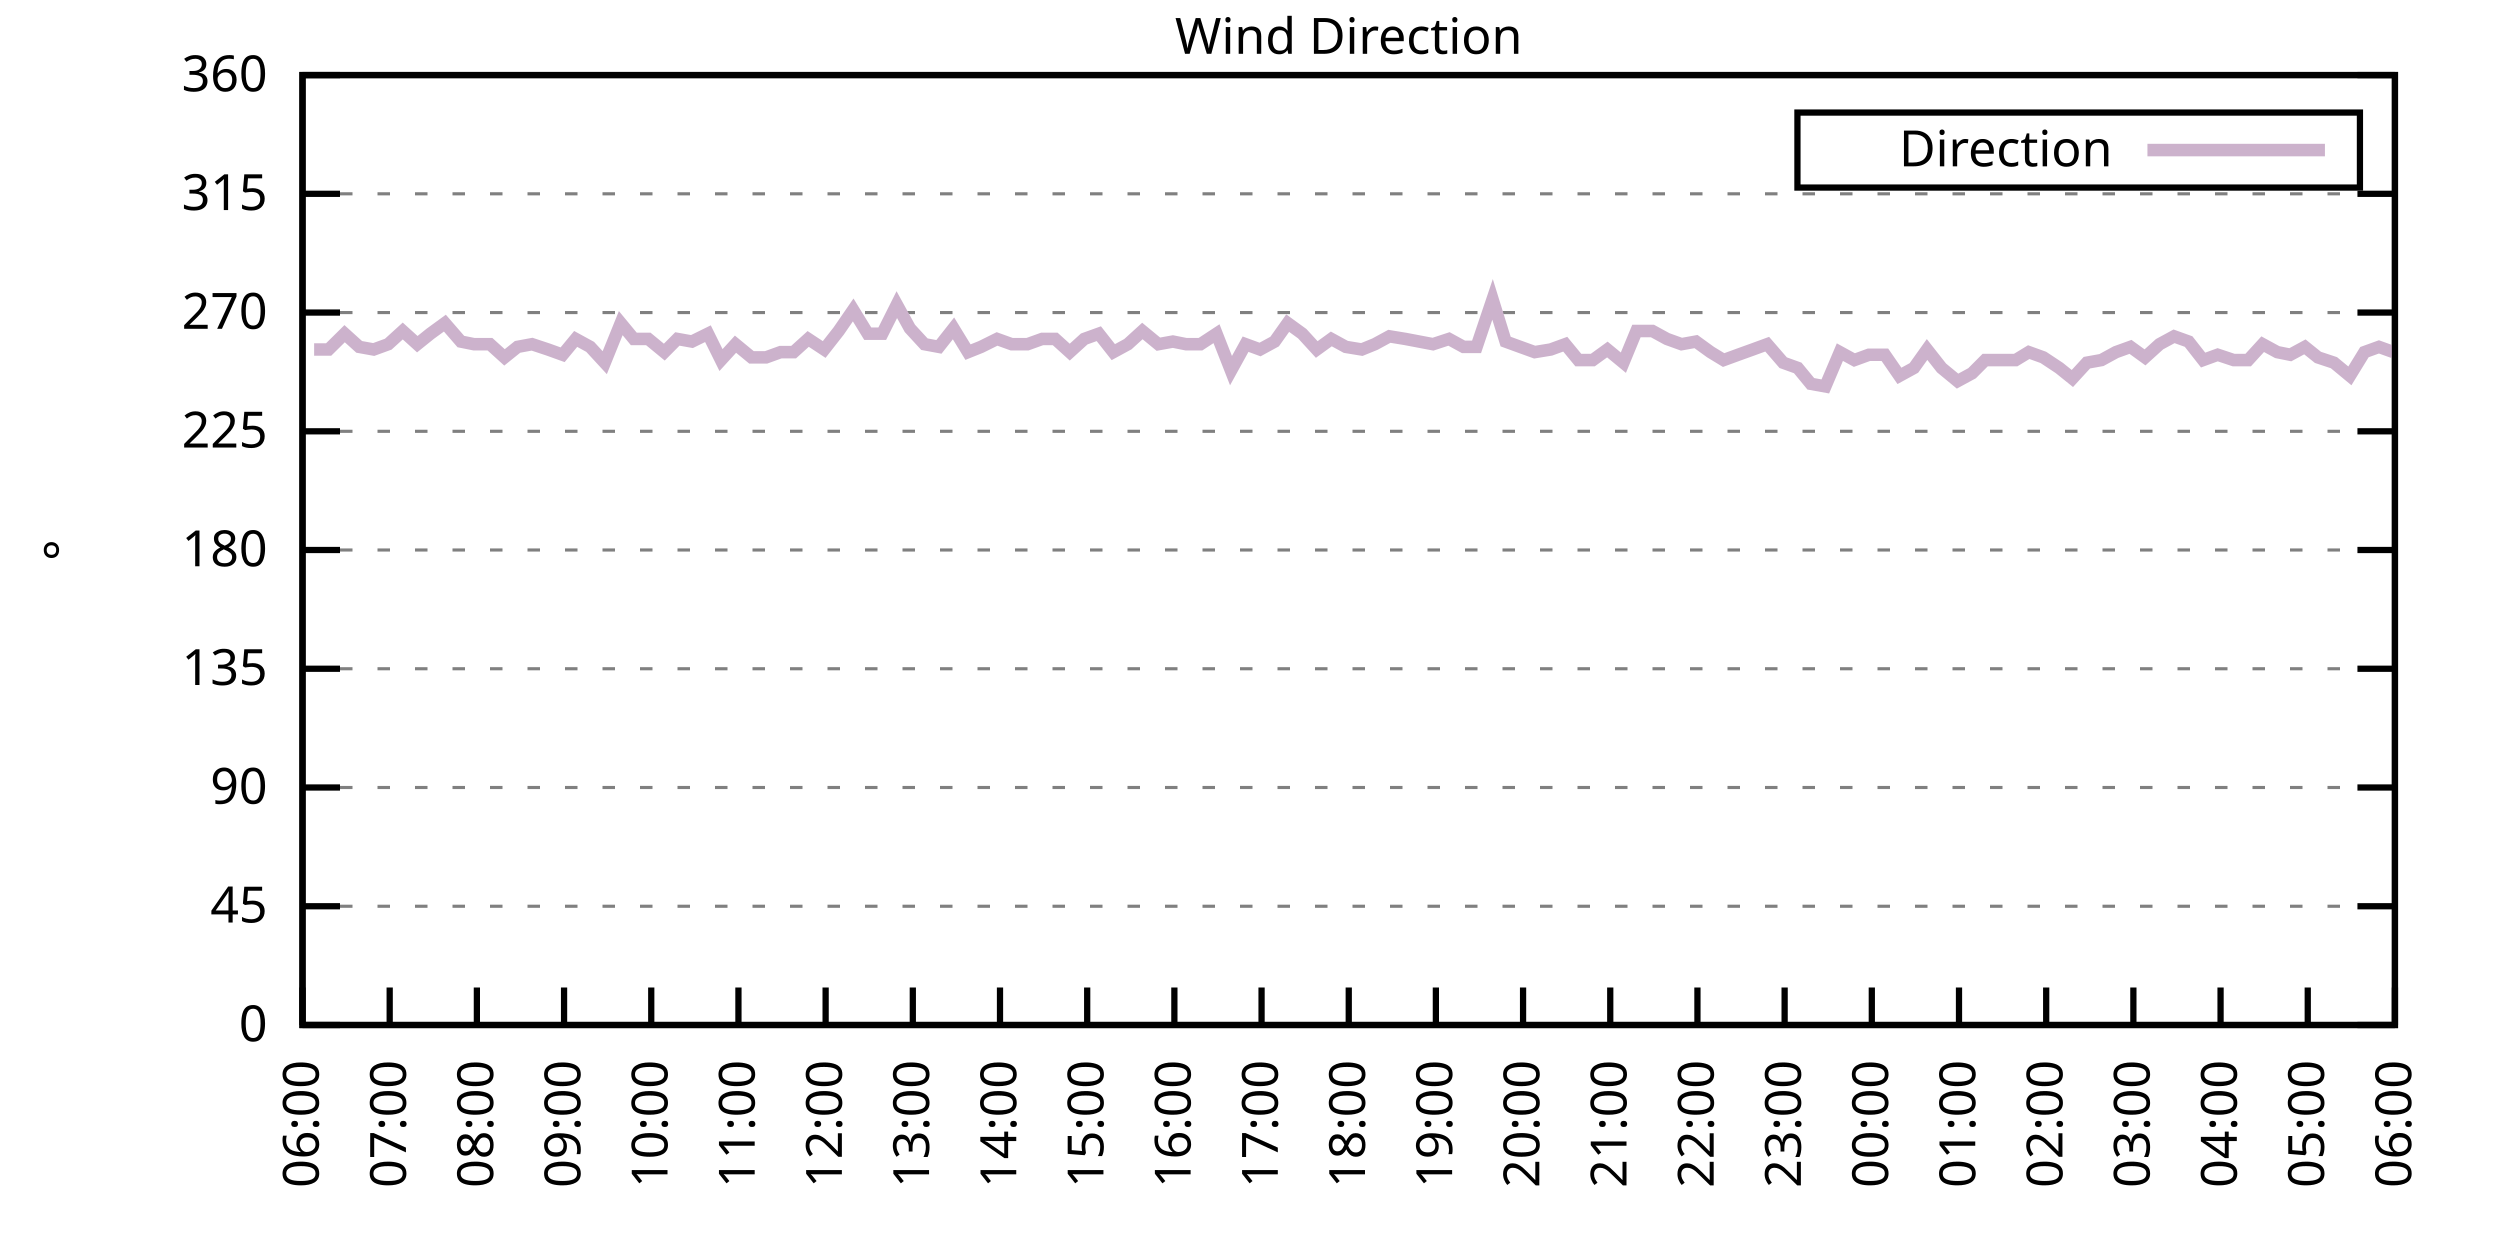
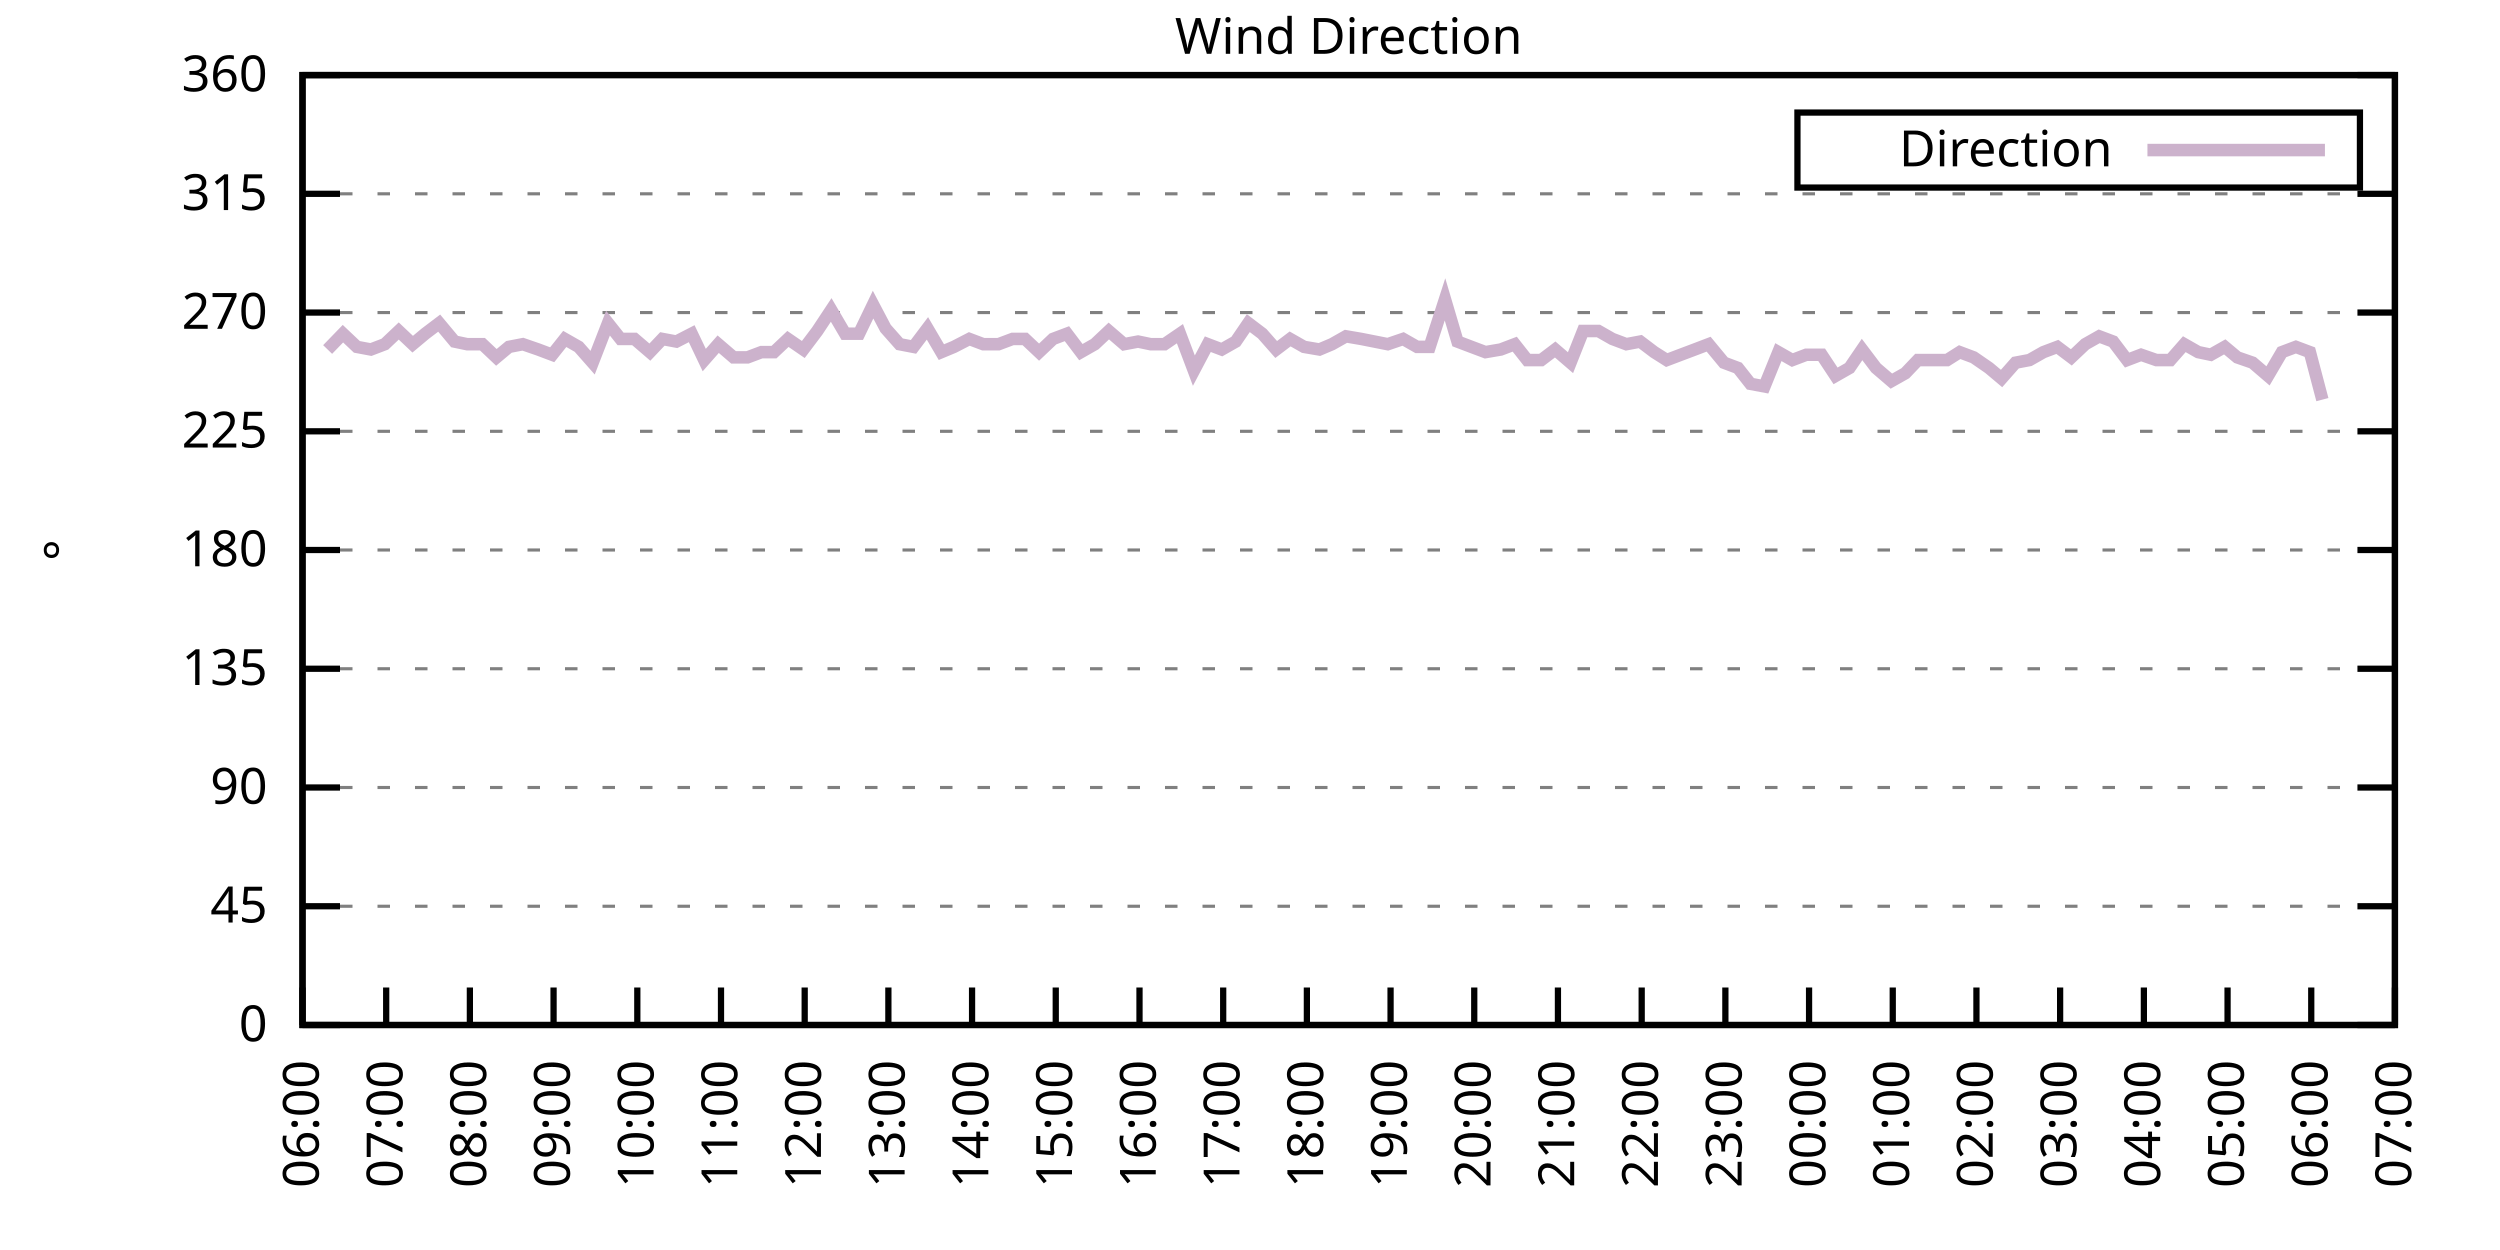
<svg xmlns="http://www.w3.org/2000/svg" xmlns:xlink="http://www.w3.org/1999/xlink" width="400" height="200" viewBox="0 0 400 200">
  <g id="gnuplot_canvas">
    <rect x="0" y="0" width="400" height="200" fill="none" />
    <defs>
      <circle id="gpDot" r="0.5" stroke-width="0.5" stroke="currentColor" />
      <path id="gpPt0" stroke-width="0.333" stroke="currentColor" d="M-1,0 h2 M0,-1 v2" />
      <path id="gpPt1" stroke-width="0.333" stroke="currentColor" d="M-1,-1 L1,1 M1,-1 L-1,1" />
      <path id="gpPt2" stroke-width="0.333" stroke="currentColor" d="M-1,0 L1,0 M0,-1 L0,1 M-1,-1 L1,1 M-1,1 L1,-1" />
      <rect id="gpPt3" stroke-width="0.333" stroke="currentColor" x="-1" y="-1" width="2" height="2" />
      <rect id="gpPt4" stroke-width="0.333" stroke="currentColor" fill="currentColor" x="-1" y="-1" width="2" height="2" />
      <circle id="gpPt5" stroke-width="0.333" stroke="currentColor" cx="0" cy="0" r="1" />
      <use xlink:href="#gpPt5" id="gpPt6" fill="currentColor" stroke="none" />
      <path id="gpPt7" stroke-width="0.333" stroke="currentColor" d="M0,-1.33 L-1.33,0.67 L1.33,0.67 z" />
      <use xlink:href="#gpPt7" id="gpPt8" fill="currentColor" stroke="none" />
      <use xlink:href="#gpPt7" id="gpPt9" stroke="currentColor" transform="rotate(180)" />
      <use xlink:href="#gpPt9" id="gpPt10" fill="currentColor" stroke="none" />
      <use xlink:href="#gpPt3" id="gpPt11" stroke="currentColor" transform="rotate(45)" />
      <use xlink:href="#gpPt11" id="gpPt12" fill="currentColor" stroke="none" />
      <path id="gpPt13" stroke-width="0.333" stroke="currentColor" d="M0,1.330 L1.265,0.411 L0.782,-1.067 L-0.782,-1.076 L-1.265,0.411 z" />
      <use xlink:href="#gpPt13" id="gpPt14" fill="currentColor" stroke="none" />
      <filter id="textbox" filterUnits="objectBoundingBox" x="0" y="0" height="1" width="1">
        <feFlood flood-color="white" flood-opacity="1" result="bgnd" />
        <feComposite in="SourceGraphic" in2="bgnd" operator="atop" />
      </filter>
      <filter id="greybox" filterUnits="objectBoundingBox" x="0" y="0" height="1" width="1">
        <feFlood flood-color="lightgrey" flood-opacity="1" result="grey" />
        <feComposite in="SourceGraphic" in2="grey" operator="atop" />
      </filter>
    </defs>
    <g fill="none" color="white" stroke="currentColor" stroke-width="1.00" stroke-linecap="butt" stroke-linejoin="miter">
</g>
    <g fill="none" color="black" stroke="currentColor" stroke-width="1.00" stroke-linecap="butt" stroke-linejoin="miter">
      <g stroke="none" shape-rendering="crispEdges">
        <polygon fill="rgb(255, 255, 255)" points="48.40,164.00 383.18,164.00 383.18,12.02 48.40,12.02 " />
      </g>
    </g>
    <g fill="none" color="black" stroke="currentColor" stroke-width="1.00" stroke-linecap="butt" stroke-linejoin="miter">
</g>
    <g fill="none" color="black" stroke="black" stroke-width="0.50" stroke-linecap="butt" stroke-linejoin="miter">
</g>
    <g fill="none" color="gray" stroke="currentColor" stroke-width="0.50" stroke-linecap="butt" stroke-linejoin="miter">
      <path stroke="gray" stroke-dasharray="2,4" class="gridline" d="M48.40,164.00 L383.19,164.00  " />
    </g>
    <g fill="none" color="gray" stroke="gray" stroke-width="1.00" stroke-linecap="butt" stroke-linejoin="miter">
</g>
    <g fill="none" color="black" stroke="currentColor" stroke-width="1.00" stroke-linecap="butt" stroke-linejoin="miter">
      <path stroke="black" d="M48.40,164.00 L54.40,164.00 M383.19,164.00 L377.19,164.00  " />
      <g transform="translate(42.80,166.60)" stroke="none" fill="black" font-family="Sans" font-size="8.00" text-anchor="end">
        <text>
          <tspan font-family="Sans"> 0</tspan>
        </text>
      </g>
    </g>
    <g fill="none" color="black" stroke="currentColor" stroke-width="1.00" stroke-linecap="butt" stroke-linejoin="miter">
</g>
    <g fill="none" color="black" stroke="black" stroke-width="0.50" stroke-linecap="butt" stroke-linejoin="miter">
</g>
    <g fill="none" color="gray" stroke="currentColor" stroke-width="0.50" stroke-linecap="butt" stroke-linejoin="miter">
      <path stroke="gray" stroke-dasharray="2,4" class="gridline" d="M48.40,145.00 L383.19,145.00  " />
    </g>
    <g fill="none" color="gray" stroke="gray" stroke-width="1.00" stroke-linecap="butt" stroke-linejoin="miter">
</g>
    <g fill="none" color="black" stroke="currentColor" stroke-width="1.00" stroke-linecap="butt" stroke-linejoin="miter">
      <path stroke="black" d="M48.40,145.00 L54.40,145.00 M383.19,145.00 L377.19,145.00  " />
      <g transform="translate(42.80,147.60)" stroke="none" fill="black" font-family="Sans" font-size="8.00" text-anchor="end">
        <text>
          <tspan font-family="Sans"> 45</tspan>
        </text>
      </g>
    </g>
    <g fill="none" color="black" stroke="currentColor" stroke-width="1.00" stroke-linecap="butt" stroke-linejoin="miter">
</g>
    <g fill="none" color="black" stroke="black" stroke-width="0.50" stroke-linecap="butt" stroke-linejoin="miter">
</g>
    <g fill="none" color="gray" stroke="currentColor" stroke-width="0.50" stroke-linecap="butt" stroke-linejoin="miter">
      <path stroke="gray" stroke-dasharray="2,4" class="gridline" d="M48.40,126.00 L383.19,126.00  " />
    </g>
    <g fill="none" color="gray" stroke="gray" stroke-width="1.00" stroke-linecap="butt" stroke-linejoin="miter">
</g>
    <g fill="none" color="black" stroke="currentColor" stroke-width="1.00" stroke-linecap="butt" stroke-linejoin="miter">
      <path stroke="black" d="M48.40,126.00 L54.40,126.00 M383.19,126.00 L377.19,126.00  " />
      <g transform="translate(42.80,128.60)" stroke="none" fill="black" font-family="Sans" font-size="8.00" text-anchor="end">
        <text>
          <tspan font-family="Sans"> 90</tspan>
        </text>
      </g>
    </g>
    <g fill="none" color="black" stroke="currentColor" stroke-width="1.00" stroke-linecap="butt" stroke-linejoin="miter">
</g>
    <g fill="none" color="black" stroke="black" stroke-width="0.50" stroke-linecap="butt" stroke-linejoin="miter">
</g>
    <g fill="none" color="gray" stroke="currentColor" stroke-width="0.50" stroke-linecap="butt" stroke-linejoin="miter">
      <path stroke="gray" stroke-dasharray="2,4" class="gridline" d="M48.40,107.00 L383.19,107.00  " />
    </g>
    <g fill="none" color="gray" stroke="gray" stroke-width="1.00" stroke-linecap="butt" stroke-linejoin="miter">
</g>
    <g fill="none" color="black" stroke="currentColor" stroke-width="1.00" stroke-linecap="butt" stroke-linejoin="miter">
      <path stroke="black" d="M48.40,107.00 L54.40,107.00 M383.19,107.00 L377.19,107.00  " />
      <g transform="translate(42.80,109.60)" stroke="none" fill="black" font-family="Sans" font-size="8.00" text-anchor="end">
        <text>
          <tspan font-family="Sans"> 135</tspan>
        </text>
      </g>
    </g>
    <g fill="none" color="black" stroke="currentColor" stroke-width="1.00" stroke-linecap="butt" stroke-linejoin="miter">
</g>
    <g fill="none" color="black" stroke="black" stroke-width="0.50" stroke-linecap="butt" stroke-linejoin="miter">
</g>
    <g fill="none" color="gray" stroke="currentColor" stroke-width="0.50" stroke-linecap="butt" stroke-linejoin="miter">
      <path stroke="gray" stroke-dasharray="2,4" class="gridline" d="M48.40,88.00 L383.19,88.00  " />
    </g>
    <g fill="none" color="gray" stroke="gray" stroke-width="1.00" stroke-linecap="butt" stroke-linejoin="miter">
</g>
    <g fill="none" color="black" stroke="currentColor" stroke-width="1.00" stroke-linecap="butt" stroke-linejoin="miter">
      <path stroke="black" d="M48.40,88.00 L54.40,88.00 M383.19,88.00 L377.19,88.00  " />
      <g transform="translate(42.80,90.60)" stroke="none" fill="black" font-family="Sans" font-size="8.00" text-anchor="end">
        <text>
          <tspan font-family="Sans"> 180</tspan>
        </text>
      </g>
    </g>
    <g fill="none" color="black" stroke="currentColor" stroke-width="1.00" stroke-linecap="butt" stroke-linejoin="miter">
</g>
    <g fill="none" color="black" stroke="black" stroke-width="0.50" stroke-linecap="butt" stroke-linejoin="miter">
</g>
    <g fill="none" color="gray" stroke="currentColor" stroke-width="0.50" stroke-linecap="butt" stroke-linejoin="miter">
      <path stroke="gray" stroke-dasharray="2,4" class="gridline" d="M48.40,69.01 L383.19,69.01  " />
    </g>
    <g fill="none" color="gray" stroke="gray" stroke-width="1.00" stroke-linecap="butt" stroke-linejoin="miter">
</g>
    <g fill="none" color="black" stroke="currentColor" stroke-width="1.00" stroke-linecap="butt" stroke-linejoin="miter">
      <path stroke="black" d="M48.40,69.01 L54.40,69.01 M383.19,69.01 L377.19,69.01  " />
      <g transform="translate(42.80,71.61)" stroke="none" fill="black" font-family="Sans" font-size="8.00" text-anchor="end">
        <text>
          <tspan font-family="Sans"> 225</tspan>
        </text>
      </g>
    </g>
    <g fill="none" color="black" stroke="currentColor" stroke-width="1.00" stroke-linecap="butt" stroke-linejoin="miter">
</g>
    <g fill="none" color="black" stroke="black" stroke-width="0.50" stroke-linecap="butt" stroke-linejoin="miter">
</g>
    <g fill="none" color="gray" stroke="currentColor" stroke-width="0.50" stroke-linecap="butt" stroke-linejoin="miter">
      <path stroke="gray" stroke-dasharray="2,4" class="gridline" d="M48.40,50.01 L383.19,50.01  " />
    </g>
    <g fill="none" color="gray" stroke="gray" stroke-width="1.00" stroke-linecap="butt" stroke-linejoin="miter">
</g>
    <g fill="none" color="black" stroke="currentColor" stroke-width="1.00" stroke-linecap="butt" stroke-linejoin="miter">
      <path stroke="black" d="M48.40,50.01 L54.40,50.01 M383.19,50.01 L377.19,50.01  " />
      <g transform="translate(42.80,52.61)" stroke="none" fill="black" font-family="Sans" font-size="8.00" text-anchor="end">
        <text>
          <tspan font-family="Sans"> 270</tspan>
        </text>
      </g>
    </g>
    <g fill="none" color="black" stroke="currentColor" stroke-width="1.00" stroke-linecap="butt" stroke-linejoin="miter">
</g>
    <g fill="none" color="black" stroke="black" stroke-width="0.50" stroke-linecap="butt" stroke-linejoin="miter">
</g>
    <g fill="none" color="gray" stroke="currentColor" stroke-width="0.50" stroke-linecap="butt" stroke-linejoin="miter">
      <path stroke="gray" stroke-dasharray="2,4" class="gridline" d="M48.40,31.01 L383.19,31.01  " />
    </g>
    <g fill="none" color="gray" stroke="gray" stroke-width="1.00" stroke-linecap="butt" stroke-linejoin="miter">
</g>
    <g fill="none" color="black" stroke="currentColor" stroke-width="1.00" stroke-linecap="butt" stroke-linejoin="miter">
      <path stroke="black" d="M48.40,31.01 L54.40,31.01 M383.19,31.01 L377.19,31.01  " />
      <g transform="translate(42.80,33.61)" stroke="none" fill="black" font-family="Sans" font-size="8.00" text-anchor="end">
        <text>
          <tspan font-family="Sans"> 315</tspan>
        </text>
      </g>
    </g>
    <g fill="none" color="black" stroke="currentColor" stroke-width="1.00" stroke-linecap="butt" stroke-linejoin="miter">
</g>
    <g fill="none" color="black" stroke="black" stroke-width="0.50" stroke-linecap="butt" stroke-linejoin="miter">
</g>
    <g fill="none" color="gray" stroke="currentColor" stroke-width="0.50" stroke-linecap="butt" stroke-linejoin="miter">
      <path stroke="gray" stroke-dasharray="2,4" class="gridline" d="M48.40,12.01 L383.19,12.01  " />
    </g>
    <g fill="none" color="gray" stroke="gray" stroke-width="1.00" stroke-linecap="butt" stroke-linejoin="miter">
</g>
    <g fill="none" color="black" stroke="currentColor" stroke-width="1.00" stroke-linecap="butt" stroke-linejoin="miter">
      <path stroke="black" d="M48.40,12.01 L54.40,12.01 M383.19,12.01 L377.19,12.01  " />
      <g transform="translate(42.80,14.61)" stroke="none" fill="black" font-family="Sans" font-size="8.00" text-anchor="end">
        <text>
          <tspan font-family="Sans"> 360</tspan>
        </text>
      </g>
    </g>
    <g fill="none" color="black" stroke="currentColor" stroke-width="1.00" stroke-linecap="butt" stroke-linejoin="miter">
      <path stroke="black" d="M48.40,164.00 L48.40,158.00  " />
      <g transform="translate(51.00,169.60) rotate(270.00)" stroke="none" fill="black" font-family="Sans" font-size="8.00" text-anchor="end">
        <text>
          <tspan font-family="Sans">06:00</tspan>
        </text>
      </g>
    </g>
    <g fill="none" color="black" stroke="currentColor" stroke-width="1.00" stroke-linecap="butt" stroke-linejoin="miter">
-       <path stroke="black" d="M62.35,164.00 L62.35,158.00  " />
-       <g transform="translate(64.95,169.60) rotate(270.00)" stroke="none" fill="black" font-family="Sans" font-size="8.00" text-anchor="end">
+       <path stroke="black" d="M61.79,164.00 L61.79,158.00  " />
+       <g transform="translate(64.39,169.60) rotate(270.00)" stroke="none" fill="black" font-family="Sans" font-size="8.00" text-anchor="end">
        <text>
          <tspan font-family="Sans">07:00</tspan>
        </text>
      </g>
    </g>
    <g fill="none" color="black" stroke="currentColor" stroke-width="1.00" stroke-linecap="butt" stroke-linejoin="miter">
-       <path stroke="black" d="M76.30,164.00 L76.30,158.00  " />
-       <g transform="translate(78.90,169.60) rotate(270.00)" stroke="none" fill="black" font-family="Sans" font-size="8.00" text-anchor="end">
+       <path stroke="black" d="M75.18,164.00 L75.18,158.00  " />
+       <g transform="translate(77.78,169.60) rotate(270.00)" stroke="none" fill="black" font-family="Sans" font-size="8.00" text-anchor="end">
        <text>
          <tspan font-family="Sans">08:00</tspan>
        </text>
      </g>
    </g>
    <g fill="none" color="black" stroke="currentColor" stroke-width="1.00" stroke-linecap="butt" stroke-linejoin="miter">
-       <path stroke="black" d="M90.25,164.00 L90.25,158.00  " />
-       <g transform="translate(92.85,169.60) rotate(270.00)" stroke="none" fill="black" font-family="Sans" font-size="8.00" text-anchor="end">
+       <path stroke="black" d="M88.57,164.00 L88.57,158.00  " />
+       <g transform="translate(91.17,169.60) rotate(270.00)" stroke="none" fill="black" font-family="Sans" font-size="8.00" text-anchor="end">
        <text>
          <tspan font-family="Sans">09:00</tspan>
        </text>
      </g>
    </g>
    <g fill="none" color="black" stroke="currentColor" stroke-width="1.00" stroke-linecap="butt" stroke-linejoin="miter">
-       <path stroke="black" d="M104.20,164.00 L104.20,158.00  " />
-       <g transform="translate(106.80,169.60) rotate(270.00)" stroke="none" fill="black" font-family="Sans" font-size="8.00" text-anchor="end">
+       <path stroke="black" d="M101.97,164.00 L101.97,158.00  " />
+       <g transform="translate(104.57,169.60) rotate(270.00)" stroke="none" fill="black" font-family="Sans" font-size="8.00" text-anchor="end">
        <text>
          <tspan font-family="Sans">10:00</tspan>
        </text>
      </g>
    </g>
    <g fill="none" color="black" stroke="currentColor" stroke-width="1.00" stroke-linecap="butt" stroke-linejoin="miter">
-       <path stroke="black" d="M118.15,164.00 L118.15,158.00  " />
-       <g transform="translate(120.75,169.60) rotate(270.00)" stroke="none" fill="black" font-family="Sans" font-size="8.00" text-anchor="end">
+       <path stroke="black" d="M115.36,164.00 L115.36,158.00  " />
+       <g transform="translate(117.96,169.60) rotate(270.00)" stroke="none" fill="black" font-family="Sans" font-size="8.00" text-anchor="end">
        <text>
          <tspan font-family="Sans">11:00</tspan>
        </text>
      </g>
    </g>
    <g fill="none" color="black" stroke="currentColor" stroke-width="1.00" stroke-linecap="butt" stroke-linejoin="miter">
-       <path stroke="black" d="M132.10,164.00 L132.10,158.00  " />
-       <g transform="translate(134.70,169.60) rotate(270.00)" stroke="none" fill="black" font-family="Sans" font-size="8.00" text-anchor="end">
+       <path stroke="black" d="M128.75,164.00 L128.75,158.00  " />
+       <g transform="translate(131.35,169.60) rotate(270.00)" stroke="none" fill="black" font-family="Sans" font-size="8.00" text-anchor="end">
        <text>
          <tspan font-family="Sans">12:00</tspan>
        </text>
      </g>
    </g>
    <g fill="none" color="black" stroke="currentColor" stroke-width="1.00" stroke-linecap="butt" stroke-linejoin="miter">
-       <path stroke="black" d="M146.05,164.00 L146.05,158.00  " />
-       <g transform="translate(148.65,169.60) rotate(270.00)" stroke="none" fill="black" font-family="Sans" font-size="8.00" text-anchor="end">
+       <path stroke="black" d="M142.14,164.00 L142.14,158.00  " />
+       <g transform="translate(144.74,169.60) rotate(270.00)" stroke="none" fill="black" font-family="Sans" font-size="8.00" text-anchor="end">
        <text>
          <tspan font-family="Sans">13:00</tspan>
        </text>
      </g>
    </g>
    <g fill="none" color="black" stroke="currentColor" stroke-width="1.00" stroke-linecap="butt" stroke-linejoin="miter">
-       <path stroke="black" d="M160.00,164.00 L160.00,158.00  " />
-       <g transform="translate(162.60,169.60) rotate(270.00)" stroke="none" fill="black" font-family="Sans" font-size="8.00" text-anchor="end">
+       <path stroke="black" d="M155.53,164.00 L155.53,158.00  " />
+       <g transform="translate(158.13,169.60) rotate(270.00)" stroke="none" fill="black" font-family="Sans" font-size="8.00" text-anchor="end">
        <text>
          <tspan font-family="Sans">14:00</tspan>
        </text>
      </g>
    </g>
    <g fill="none" color="black" stroke="currentColor" stroke-width="1.00" stroke-linecap="butt" stroke-linejoin="miter">
-       <path stroke="black" d="M173.95,164.00 L173.95,158.00  " />
-       <g transform="translate(176.55,169.60) rotate(270.00)" stroke="none" fill="black" font-family="Sans" font-size="8.00" text-anchor="end">
+       <path stroke="black" d="M168.92,164.00 L168.92,158.00  " />
+       <g transform="translate(171.52,169.60) rotate(270.00)" stroke="none" fill="black" font-family="Sans" font-size="8.00" text-anchor="end">
        <text>
          <tspan font-family="Sans">15:00</tspan>
        </text>
      </g>
    </g>
    <g fill="none" color="black" stroke="currentColor" stroke-width="1.00" stroke-linecap="butt" stroke-linejoin="miter">
-       <path stroke="black" d="M187.90,164.00 L187.90,158.00  " />
-       <g transform="translate(190.50,169.60) rotate(270.00)" stroke="none" fill="black" font-family="Sans" font-size="8.00" text-anchor="end">
+       <path stroke="black" d="M182.32,164.00 L182.32,158.00  " />
+       <g transform="translate(184.92,169.60) rotate(270.00)" stroke="none" fill="black" font-family="Sans" font-size="8.00" text-anchor="end">
        <text>
          <tspan font-family="Sans">16:00</tspan>
        </text>
      </g>
    </g>
    <g fill="none" color="black" stroke="currentColor" stroke-width="1.00" stroke-linecap="butt" stroke-linejoin="miter">
-       <path stroke="black" d="M201.85,164.00 L201.85,158.00  " />
-       <g transform="translate(204.45,169.60) rotate(270.00)" stroke="none" fill="black" font-family="Sans" font-size="8.00" text-anchor="end">
+       <path stroke="black" d="M195.71,164.00 L195.71,158.00  " />
+       <g transform="translate(198.31,169.60) rotate(270.00)" stroke="none" fill="black" font-family="Sans" font-size="8.00" text-anchor="end">
        <text>
          <tspan font-family="Sans">17:00</tspan>
        </text>
      </g>
    </g>
    <g fill="none" color="black" stroke="currentColor" stroke-width="1.00" stroke-linecap="butt" stroke-linejoin="miter">
-       <path stroke="black" d="M215.80,164.00 L215.80,158.00  " />
-       <g transform="translate(218.40,169.60) rotate(270.00)" stroke="none" fill="black" font-family="Sans" font-size="8.00" text-anchor="end">
+       <path stroke="black" d="M209.10,164.00 L209.10,158.00  " />
+       <g transform="translate(211.70,169.60) rotate(270.00)" stroke="none" fill="black" font-family="Sans" font-size="8.00" text-anchor="end">
        <text>
          <tspan font-family="Sans">18:00</tspan>
        </text>
      </g>
    </g>
    <g fill="none" color="black" stroke="currentColor" stroke-width="1.00" stroke-linecap="butt" stroke-linejoin="miter">
-       <path stroke="black" d="M229.74,164.00 L229.74,158.00  " />
-       <g transform="translate(232.34,169.60) rotate(270.00)" stroke="none" fill="black" font-family="Sans" font-size="8.00" text-anchor="end">
+       <path stroke="black" d="M222.49,164.00 L222.49,158.00  " />
+       <g transform="translate(225.09,169.60) rotate(270.00)" stroke="none" fill="black" font-family="Sans" font-size="8.00" text-anchor="end">
        <text>
          <tspan font-family="Sans">19:00</tspan>
        </text>
      </g>
    </g>
    <g fill="none" color="black" stroke="currentColor" stroke-width="1.00" stroke-linecap="butt" stroke-linejoin="miter">
-       <path stroke="black" d="M243.69,164.00 L243.69,158.00  " />
-       <g transform="translate(246.29,169.60) rotate(270.00)" stroke="none" fill="black" font-family="Sans" font-size="8.00" text-anchor="end">
+       <path stroke="black" d="M235.88,164.00 L235.88,158.00  " />
+       <g transform="translate(238.48,169.60) rotate(270.00)" stroke="none" fill="black" font-family="Sans" font-size="8.00" text-anchor="end">
        <text>
          <tspan font-family="Sans">20:00</tspan>
        </text>
      </g>
    </g>
    <g fill="none" color="black" stroke="currentColor" stroke-width="1.00" stroke-linecap="butt" stroke-linejoin="miter">
-       <path stroke="black" d="M257.64,164.00 L257.64,158.00  " />
-       <g transform="translate(260.24,169.60) rotate(270.00)" stroke="none" fill="black" font-family="Sans" font-size="8.00" text-anchor="end">
+       <path stroke="black" d="M249.27,164.00 L249.27,158.00  " />
+       <g transform="translate(251.87,169.60) rotate(270.00)" stroke="none" fill="black" font-family="Sans" font-size="8.00" text-anchor="end">
        <text>
          <tspan font-family="Sans">21:00</tspan>
        </text>
      </g>
    </g>
    <g fill="none" color="black" stroke="currentColor" stroke-width="1.00" stroke-linecap="butt" stroke-linejoin="miter">
-       <path stroke="black" d="M271.59,164.00 L271.59,158.00  " />
-       <g transform="translate(274.19,169.60) rotate(270.00)" stroke="none" fill="black" font-family="Sans" font-size="8.00" text-anchor="end">
+       <path stroke="black" d="M262.67,164.00 L262.67,158.00  " />
+       <g transform="translate(265.27,169.60) rotate(270.00)" stroke="none" fill="black" font-family="Sans" font-size="8.00" text-anchor="end">
        <text>
          <tspan font-family="Sans">22:00</tspan>
        </text>
      </g>
    </g>
    <g fill="none" color="black" stroke="currentColor" stroke-width="1.00" stroke-linecap="butt" stroke-linejoin="miter">
-       <path stroke="black" d="M285.54,164.00 L285.54,158.00  " />
-       <g transform="translate(288.14,169.60) rotate(270.00)" stroke="none" fill="black" font-family="Sans" font-size="8.00" text-anchor="end">
+       <path stroke="black" d="M276.06,164.00 L276.06,158.00  " />
+       <g transform="translate(278.66,169.60) rotate(270.00)" stroke="none" fill="black" font-family="Sans" font-size="8.00" text-anchor="end">
        <text>
          <tspan font-family="Sans">23:00</tspan>
        </text>
      </g>
    </g>
    <g fill="none" color="black" stroke="currentColor" stroke-width="1.00" stroke-linecap="butt" stroke-linejoin="miter">
-       <path stroke="black" d="M299.49,164.00 L299.49,158.00  " />
-       <g transform="translate(302.09,169.60) rotate(270.00)" stroke="none" fill="black" font-family="Sans" font-size="8.00" text-anchor="end">
+       <path stroke="black" d="M289.45,164.00 L289.45,158.00  " />
+       <g transform="translate(292.05,169.60) rotate(270.00)" stroke="none" fill="black" font-family="Sans" font-size="8.00" text-anchor="end">
        <text>
          <tspan font-family="Sans">00:00</tspan>
        </text>
      </g>
    </g>
    <g fill="none" color="black" stroke="currentColor" stroke-width="1.00" stroke-linecap="butt" stroke-linejoin="miter">
-       <path stroke="black" d="M313.44,164.00 L313.44,158.00  " />
-       <g transform="translate(316.04,169.60) rotate(270.00)" stroke="none" fill="black" font-family="Sans" font-size="8.00" text-anchor="end">
+       <path stroke="black" d="M302.84,164.00 L302.84,158.00  " />
+       <g transform="translate(305.44,169.60) rotate(270.00)" stroke="none" fill="black" font-family="Sans" font-size="8.00" text-anchor="end">
        <text>
          <tspan font-family="Sans">01:00</tspan>
        </text>
      </g>
    </g>
    <g fill="none" color="black" stroke="currentColor" stroke-width="1.00" stroke-linecap="butt" stroke-linejoin="miter">
-       <path stroke="black" d="M327.39,164.00 L327.39,158.00  " />
-       <g transform="translate(329.99,169.60) rotate(270.00)" stroke="none" fill="black" font-family="Sans" font-size="8.00" text-anchor="end">
+       <path stroke="black" d="M316.23,164.00 L316.23,158.00  " />
+       <g transform="translate(318.83,169.60) rotate(270.00)" stroke="none" fill="black" font-family="Sans" font-size="8.00" text-anchor="end">
        <text>
          <tspan font-family="Sans">02:00</tspan>
        </text>
      </g>
    </g>
    <g fill="none" color="black" stroke="currentColor" stroke-width="1.00" stroke-linecap="butt" stroke-linejoin="miter">
-       <path stroke="black" d="M341.34,164.00 L341.34,158.00  " />
-       <g transform="translate(343.94,169.60) rotate(270.00)" stroke="none" fill="black" font-family="Sans" font-size="8.00" text-anchor="end">
+       <path stroke="black" d="M329.62,164.00 L329.62,158.00  " />
+       <g transform="translate(332.22,169.60) rotate(270.00)" stroke="none" fill="black" font-family="Sans" font-size="8.00" text-anchor="end">
        <text>
          <tspan font-family="Sans">03:00</tspan>
        </text>
      </g>
    </g>
    <g fill="none" color="black" stroke="currentColor" stroke-width="1.00" stroke-linecap="butt" stroke-linejoin="miter">
-       <path stroke="black" d="M355.29,164.00 L355.29,158.00  " />
-       <g transform="translate(357.89,169.60) rotate(270.00)" stroke="none" fill="black" font-family="Sans" font-size="8.00" text-anchor="end">
+       <path stroke="black" d="M343.02,164.00 L343.02,158.00  " />
+       <g transform="translate(345.62,169.60) rotate(270.00)" stroke="none" fill="black" font-family="Sans" font-size="8.00" text-anchor="end">
        <text>
          <tspan font-family="Sans">04:00</tspan>
        </text>
      </g>
    </g>
    <g fill="none" color="black" stroke="currentColor" stroke-width="1.00" stroke-linecap="butt" stroke-linejoin="miter">
-       <path stroke="black" d="M369.24,164.00 L369.24,158.00  " />
-       <g transform="translate(371.84,169.60) rotate(270.00)" stroke="none" fill="black" font-family="Sans" font-size="8.00" text-anchor="end">
+       <path stroke="black" d="M356.41,164.00 L356.41,158.00  " />
+       <g transform="translate(359.01,169.60) rotate(270.00)" stroke="none" fill="black" font-family="Sans" font-size="8.00" text-anchor="end">
        <text>
          <tspan font-family="Sans">05:00</tspan>
+         </text>
+       </g>
+     </g>
+     <g fill="none" color="black" stroke="currentColor" stroke-width="1.00" stroke-linecap="butt" stroke-linejoin="miter">
+       <path stroke="black" d="M369.80,164.00 L369.80,158.00  " />
+       <g transform="translate(372.40,169.60) rotate(270.00)" stroke="none" fill="black" font-family="Sans" font-size="8.00" text-anchor="end">
+         <text>
+           <tspan font-family="Sans">06:00</tspan>
        </text>
      </g>
    </g>
    <g fill="none" color="black" stroke="currentColor" stroke-width="1.00" stroke-linecap="butt" stroke-linejoin="miter">
      <path stroke="black" d="M383.19,164.00 L383.19,158.00  " />
      <g transform="translate(385.79,169.60) rotate(270.00)" stroke="none" fill="black" font-family="Sans" font-size="8.00" text-anchor="end">
        <text>
-           <tspan font-family="Sans">06:00</tspan>
+           <tspan font-family="Sans">07:00</tspan>
        </text>
      </g>
    </g>
    <g fill="none" color="black" stroke="currentColor" stroke-width="1.00" stroke-linecap="butt" stroke-linejoin="miter">
</g>
    <g fill="none" color="black" stroke="currentColor" stroke-width="1.00" stroke-linecap="butt" stroke-linejoin="miter">
      <path stroke="black" d="M48.40,12.01 L48.40,164.00 L383.19,164.00 L383.19,12.01 L48.40,12.01 Z  " />
    </g>
    <g fill="none" color="black" stroke="currentColor" stroke-width="1.00" stroke-linecap="butt" stroke-linejoin="miter">
</g>
    <g fill="none" color="black" stroke="currentColor" stroke-width="1.00" stroke-linecap="butt" stroke-linejoin="miter">
      <path stroke="black" d="M287.59,30.01 L287.59,18.01 L377.59,18.01 L377.59,30.01 L287.59,30.01 Z  " />
    </g>
    <g id="Wind_direction_plot_1">
      <g fill="none" color="white" stroke="black" stroke-width="2.00" stroke-linecap="butt" stroke-linejoin="miter">
</g>
      <g fill="none" color="black" stroke="currentColor" stroke-width="2.00" stroke-linecap="butt" stroke-linejoin="miter">
        <g transform="translate(337.99,26.61)" stroke="none" fill="black" font-family="Sans" font-size="8.00" text-anchor="end">
          <text>
            <tspan font-family="Sans">Direction</tspan>
          </text>
        </g>
      </g>
      <g fill="none" color="black" stroke="currentColor" stroke-width="2.00" stroke-linecap="butt" stroke-linejoin="miter">
-         <path stroke="rgb(204, 178, 204)" d="M343.59,24.01 L371.99,24.01 M50.26,55.92 L52.58,55.92 L55.14,53.39 L57.47,55.50 L59.79,55.92 L62.12,55.07   L64.44,52.96 L66.77,55.07 L68.86,53.39 L71.18,51.70 L73.74,54.65 L75.83,55.07 L78.39,55.07 L80.72,57.18   L82.81,55.50 L85.13,55.07 L87.69,55.92 L90.02,56.76 L92.11,54.23 L94.43,55.50 L96.76,58.03 L99.32,51.70   L101.41,54.23 L103.73,54.23 L106.29,56.34 L108.38,54.23 L110.71,54.65 L113.27,53.39 L115.36,57.61 L117.68,55.07   L120.24,57.18 L122.57,57.18 L124.89,56.34 L126.98,56.34 L129.31,54.23 L131.87,55.92 L134.19,52.96 L136.51,49.59   L138.84,53.39 L141.16,53.39 L143.49,48.74 L145.58,52.54 L147.91,55.07 L150.23,55.50 L152.56,52.54 L154.88,56.34   L156.97,55.50 L159.53,54.23 L161.86,55.07 L164.41,55.07 L166.74,54.23 L168.83,54.23 L171.16,56.34 L173.48,54.23   L175.81,53.39 L178.13,56.34 L180.46,55.07 L182.78,52.96 L185.34,55.07 L187.66,54.65 L189.76,55.07 L192.08,55.07   L194.64,53.39 L196.96,59.30 L199.29,55.07 L201.61,55.92 L203.94,54.65 L206.03,51.70 L208.36,53.39 L210.68,55.92   L213.01,54.23 L215.33,55.50 L217.89,55.92 L219.98,55.07 L222.30,53.81 L224.86,54.23 L229.28,55.07 L231.84,54.23   L234.16,55.50 L236.25,55.50 L238.81,47.90 L240.90,54.65 L243.23,55.50 L245.55,56.34 L248.11,55.92 L250.44,55.07   L252.53,57.61 L254.85,57.61 L257.18,55.92 L259.74,58.03 L261.83,52.96 L264.39,52.96 L266.71,54.23 L269.04,55.07   L271.36,54.65 L273.69,56.34 L275.78,57.61 L278.10,56.76 L280.43,55.92 L282.75,55.07 L285.31,58.03 L287.64,58.87   L289.73,61.41 L292.05,61.83 L294.38,56.34 L296.70,57.61 L299.03,56.76 L301.58,56.76 L303.91,60.14 L306.23,58.87   L308.33,55.92 L310.65,58.87 L313.21,60.98 L315.53,59.72 L317.63,57.61 L319.95,57.61 L322.51,57.61 L324.60,56.34   L326.93,57.18 L329.48,58.87 L331.58,60.56 L333.90,58.03 L336.23,57.61 L338.55,56.34 L340.88,55.50 L343.20,57.18   L345.53,55.07 L347.85,53.81 L350.18,54.65 L352.50,57.61 L354.83,56.76 L357.38,57.61 L359.71,57.61 L362.03,55.07   L364.36,56.34 L366.45,56.76 L368.78,55.50 L370.87,57.18 L373.43,58.03 L375.98,60.14 L378.31,56.34 L380.63,55.50   L382.96,56.34  " />
+         <path stroke="rgb(204, 178, 204)" d="M343.59,24.01 L371.99,24.01 M52.42,55.92 L54.87,53.39 L57.10,55.50 L59.34,55.92 L61.57,55.07 L63.80,52.96   L66.03,55.07 L68.04,53.39 L70.27,51.70 L72.73,54.65 L74.74,55.07 L77.19,55.07 L79.42,57.18 L81.43,55.50   L83.66,55.07 L86.12,55.92 L88.35,56.76 L90.36,54.23 L92.59,55.50 L94.82,58.03 L97.28,51.70 L99.29,54.23   L101.52,54.23 L103.98,56.34 L105.98,54.23 L108.22,54.65 L110.67,53.39 L112.68,57.61 L114.91,55.07 L117.37,57.18   L119.60,57.18 L121.83,56.34 L123.84,56.34 L126.07,54.23 L128.53,55.92 L130.76,52.96 L132.99,49.59 L135.22,53.39   L137.45,53.39 L139.69,48.74 L141.69,52.54 L143.93,55.07 L146.16,55.50 L148.39,52.54 L150.62,56.34 L152.63,55.50   L155.09,54.23 L157.32,55.07 L159.77,55.07 L162.01,54.23 L164.01,54.23 L166.25,56.34 L168.48,54.23 L170.71,53.39   L172.94,56.34 L175.17,55.07 L177.41,52.96 L179.86,55.07 L182.09,54.65 L184.10,55.07 L186.33,55.07 L188.79,53.39   L191.02,59.30 L193.25,55.07 L195.48,55.92 L197.72,54.65 L199.73,51.70 L201.96,53.39 L204.19,55.92 L206.42,54.23   L208.65,55.50 L211.11,55.92 L213.12,55.07 L215.35,53.81 L217.80,54.23 L222.04,55.07 L224.50,54.23 L226.73,55.50   L228.74,55.50 L231.20,47.90 L233.20,54.65 L235.44,55.50 L237.67,56.34 L240.12,55.92 L242.36,55.07 L244.36,57.61   L246.60,57.61 L248.83,55.92 L251.28,58.03 L253.29,52.96 L255.75,52.96 L257.98,54.23 L260.21,55.07 L262.44,54.65   L264.67,56.34 L266.68,57.61 L268.92,56.76 L271.15,55.92 L273.38,55.07 L275.83,58.03 L278.07,58.87 L280.07,61.41   L282.31,61.83 L284.54,56.34 L286.77,57.61 L289.00,56.76 L291.46,56.76 L293.69,60.14 L295.92,58.87 L297.93,55.92   L300.16,58.87 L302.62,60.98 L304.85,59.72 L306.86,57.61 L309.09,57.61 L311.54,57.61 L313.55,56.34 L315.79,57.18   L318.24,58.87 L320.25,60.56 L322.48,58.03 L324.71,57.61 L326.95,56.34 L329.18,55.50 L331.41,57.18 L333.64,55.07   L335.87,53.81 L338.10,54.65 L340.34,57.61 L342.57,56.76 L345.02,57.61 L347.26,57.61 L349.49,55.07 L351.72,56.34   L353.73,56.76 L355.96,55.50 L357.97,57.18 L360.42,58.03 L362.88,60.14 L365.11,56.34 L367.34,55.50 L369.58,56.34   L371.58,63.94  " />
      </g>
    </g>
    <g fill="none" color="black" stroke="currentColor" stroke-width="2.00" stroke-linecap="butt" stroke-linejoin="miter">
</g>
    <g fill="none" color="black" stroke="black" stroke-width="1.00" stroke-linecap="butt" stroke-linejoin="miter">
</g>
    <g fill="none" color="black" stroke="currentColor" stroke-width="1.00" stroke-linecap="butt" stroke-linejoin="miter">
      <path stroke="black" d="M48.40,12.01 L48.40,164.00 L383.19,164.00 L383.19,12.01 L48.40,12.01 Z  " />
      <g transform="translate(12.80,88.01) rotate(270.00)" stroke="none" fill="black" font-family="Sans" font-size="8.00" text-anchor="middle">
        <text>
          <tspan font-family="Sans">°</tspan>
        </text>
      </g>
    </g>
    <g fill="none" color="black" stroke="currentColor" stroke-width="1.00" stroke-linecap="butt" stroke-linejoin="miter">
</g>
    <g fill="none" color="black" stroke="currentColor" stroke-width="1.00" stroke-linecap="butt" stroke-linejoin="miter">
      <g transform="translate(215.79,8.61)" stroke="none" fill="black" font-family="Sans" font-size="8.00" text-anchor="middle">
        <text>
          <tspan font-family="Sans">Wind Direction</tspan>
        </text>
      </g>
    </g>
    <g fill="none" color="black" stroke="currentColor" stroke-width="1.00" stroke-linecap="butt" stroke-linejoin="miter">
</g>
  </g>
</svg>
